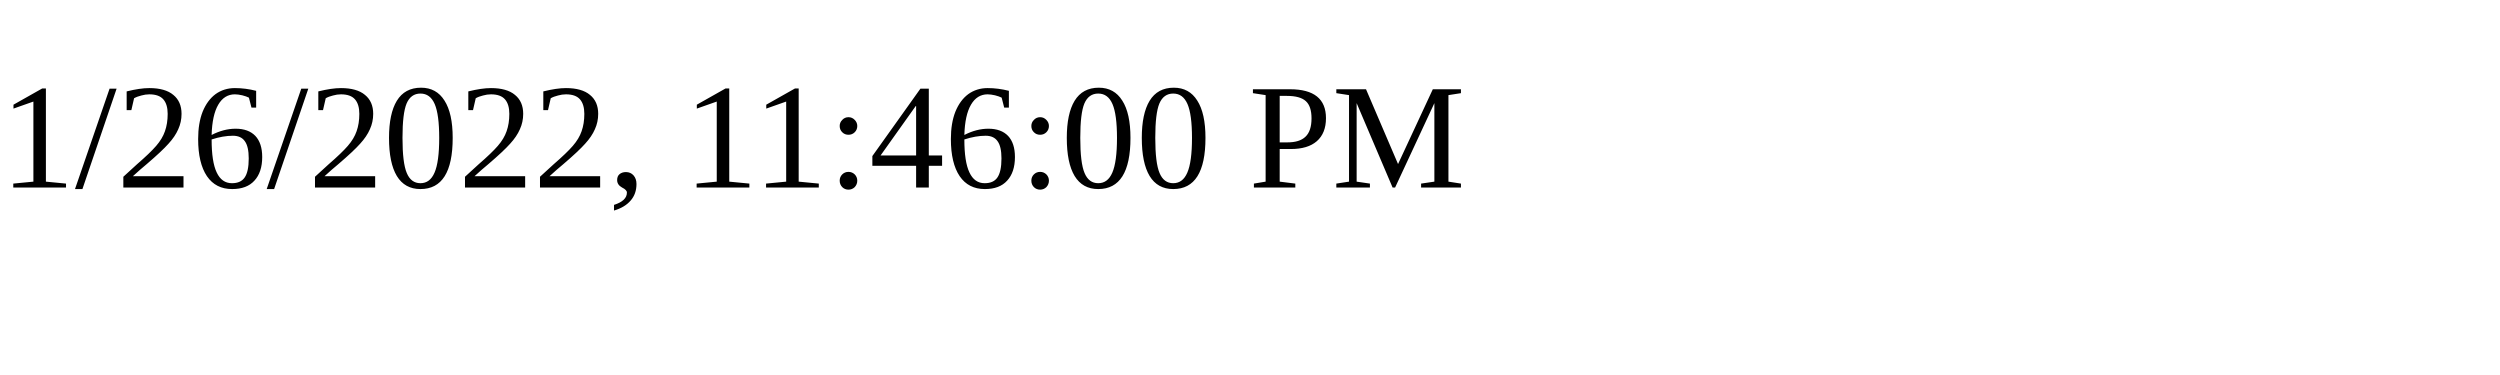
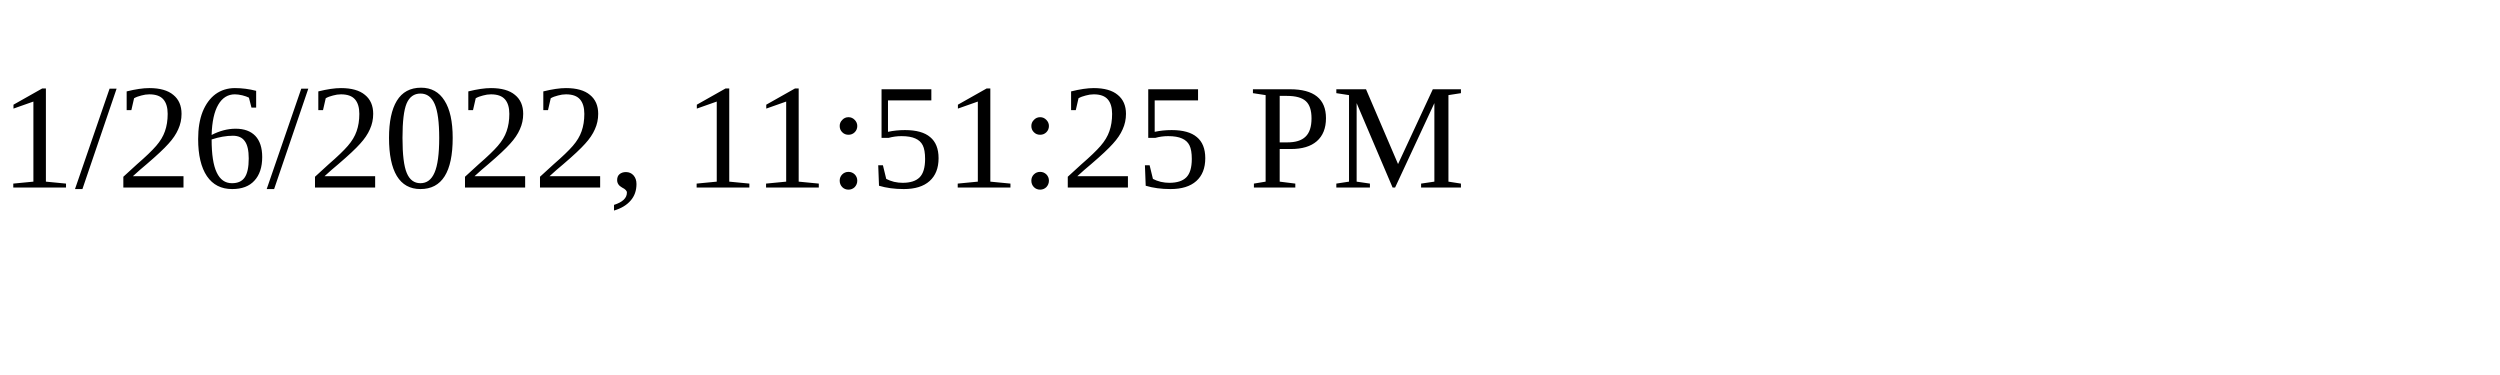
<svg xmlns="http://www.w3.org/2000/svg" height="30" width="200">
-   <text x="0" y="15">1/26/2022, 11:46:00 PM</text>
+   <text x="0" y="15">1/26/2022, 11:51:25 PM</text>
</svg>
